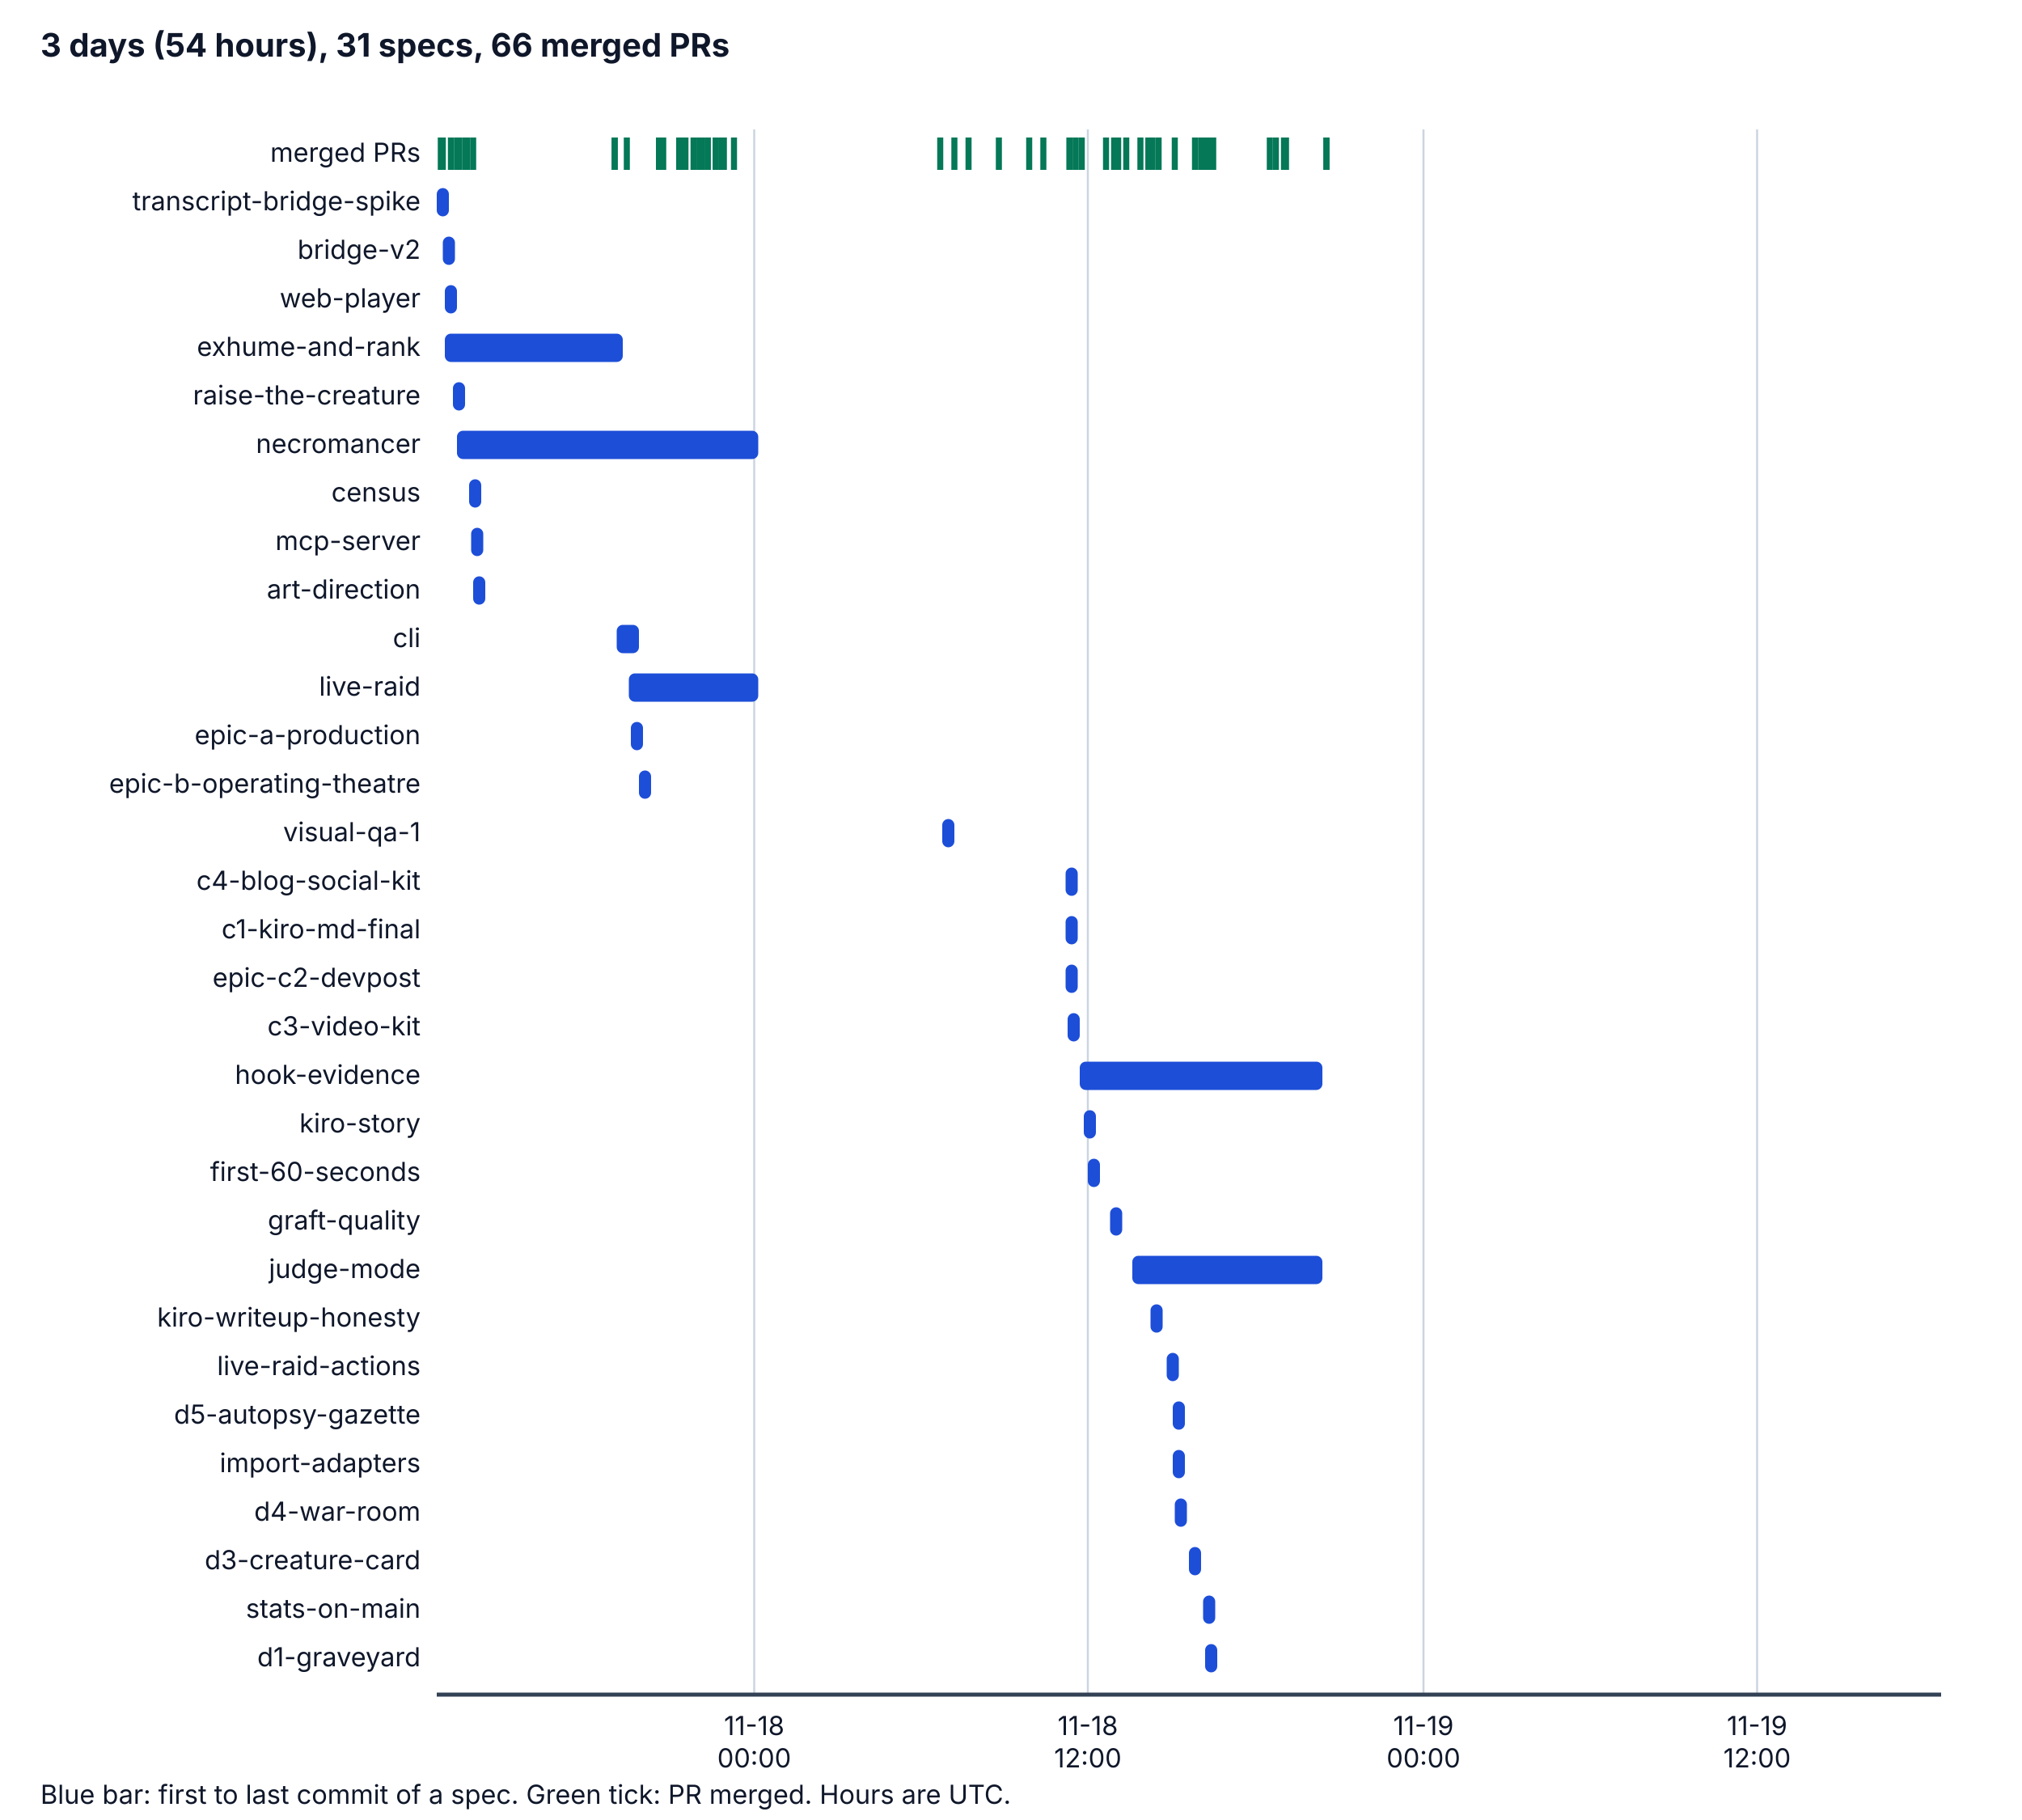
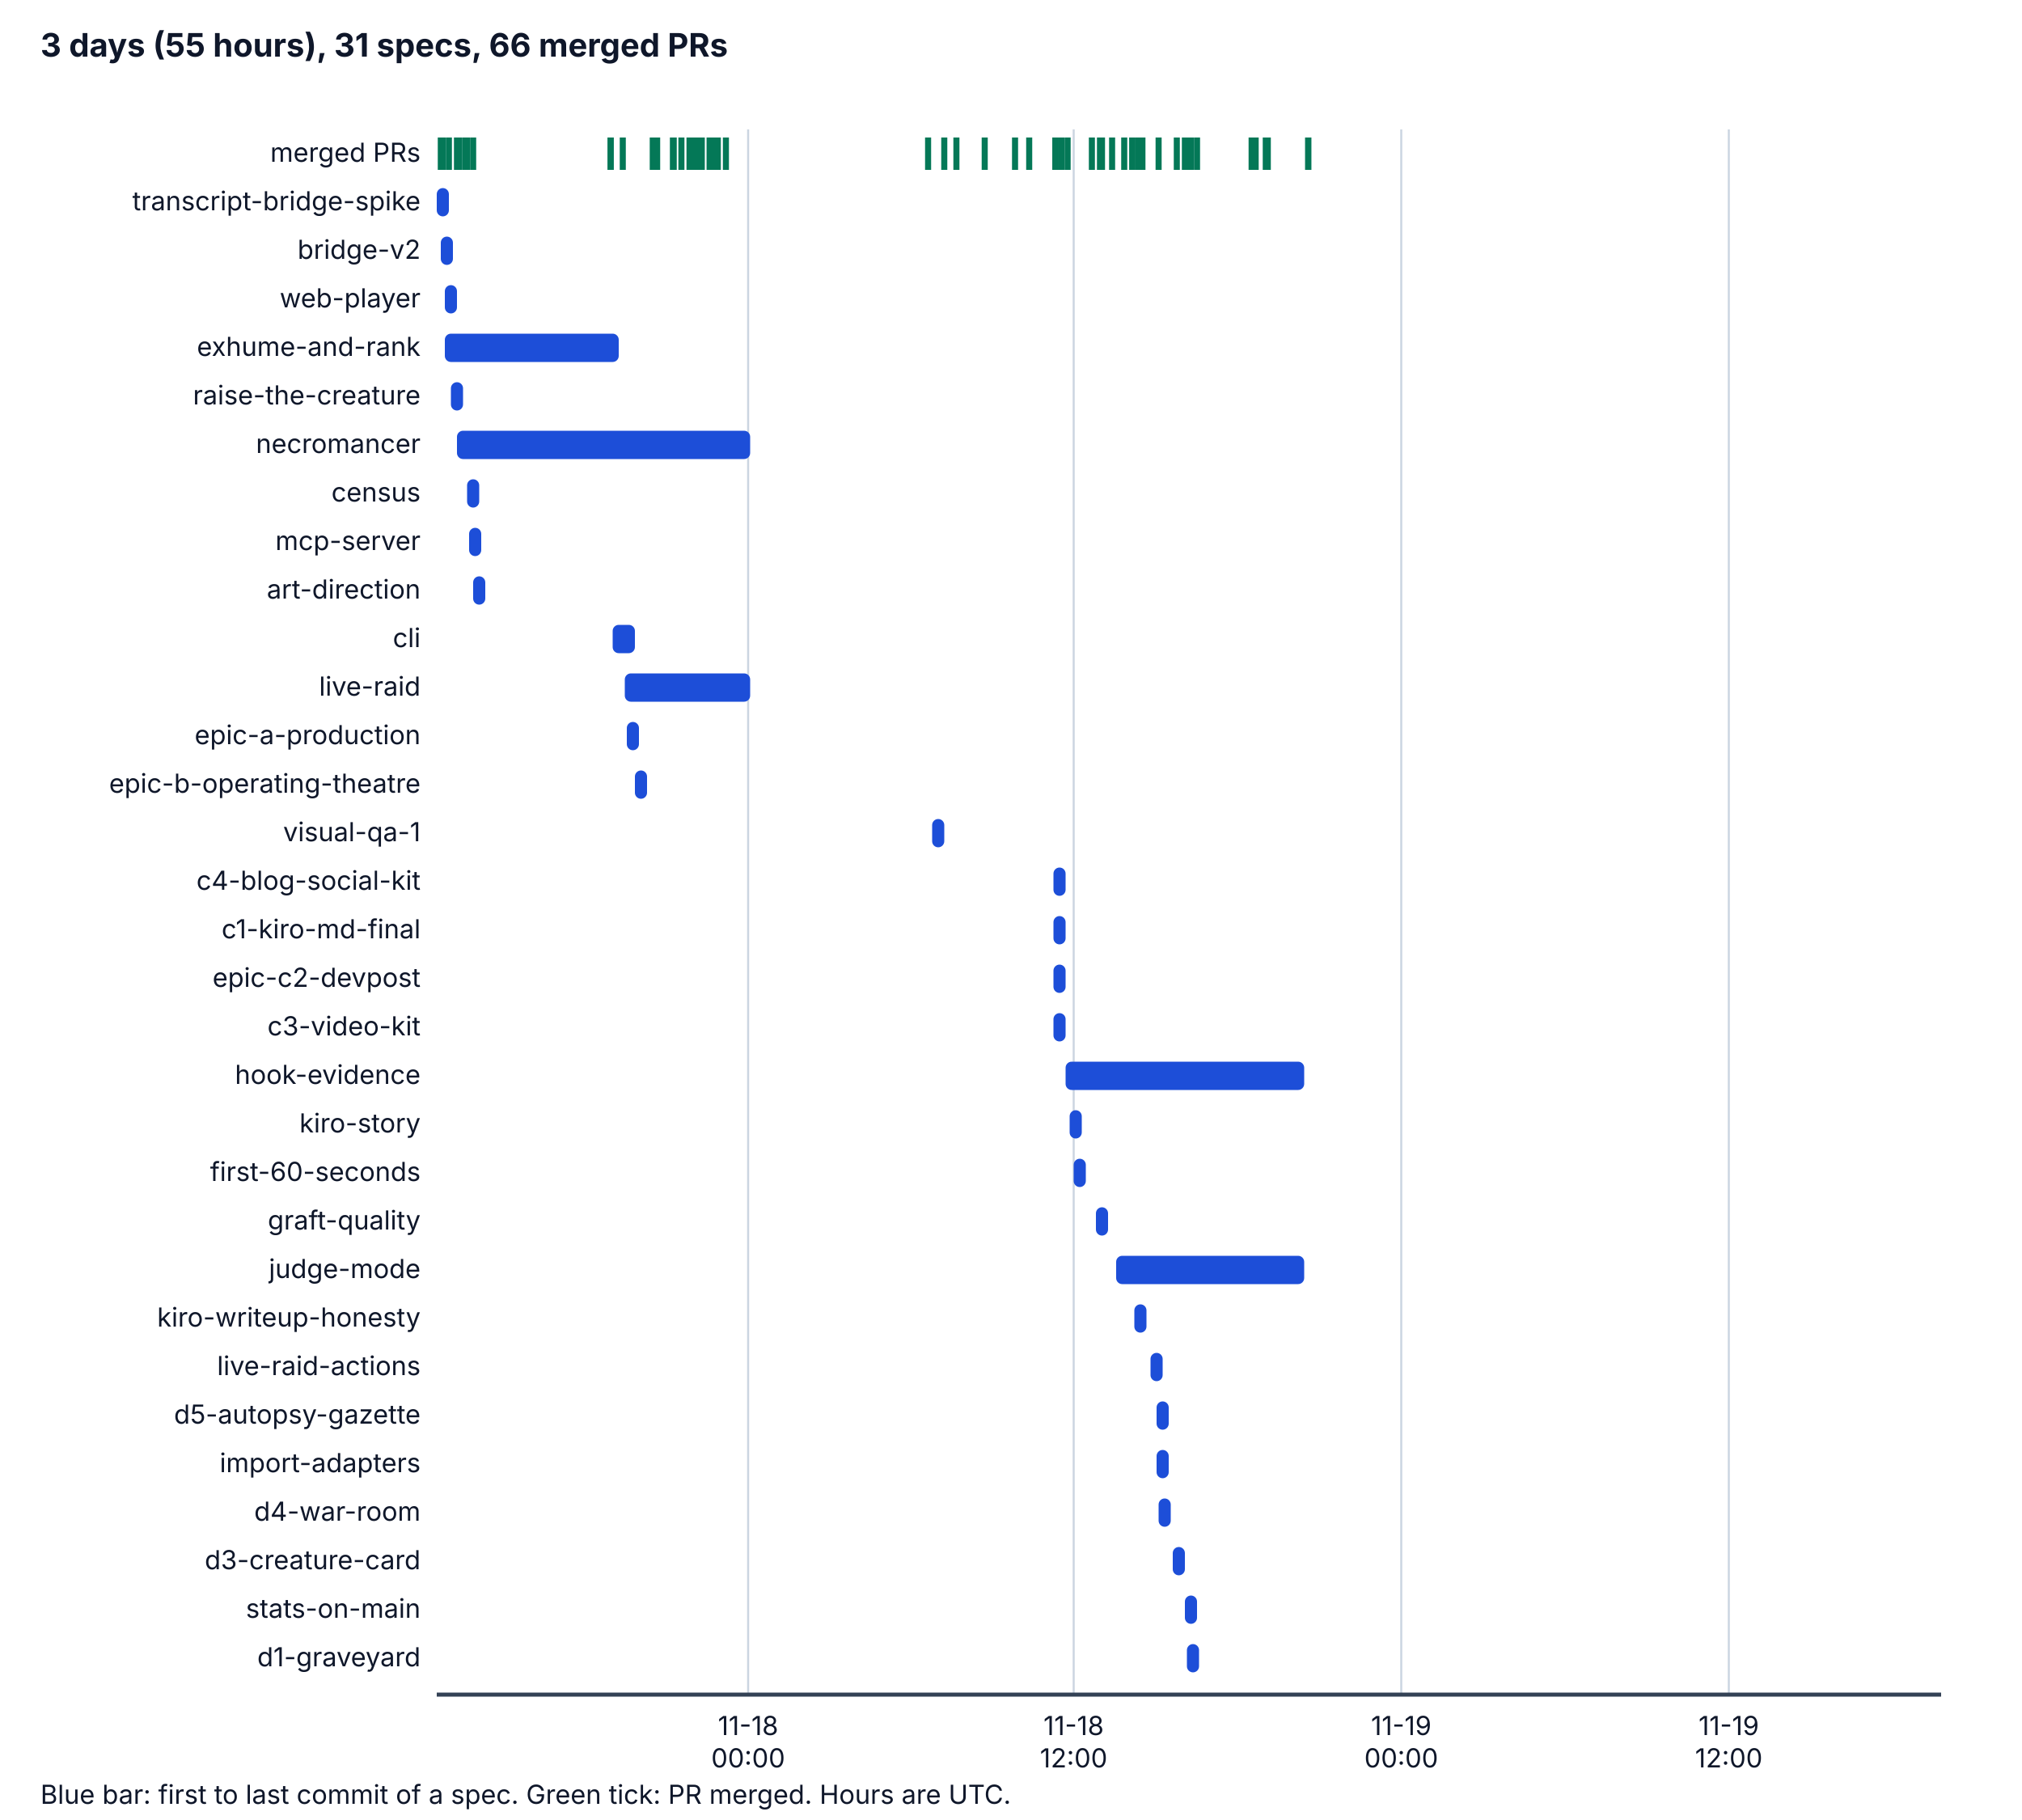
<svg xmlns="http://www.w3.org/2000/svg" viewBox="0 0 1000 900" width="1000" height="900" role="img" aria-labelledby="t d">
  <style>
    .bg { fill: #ffffff; } .ax { stroke: #334155; stroke-width: 2; } .grid { stroke: #cbd5e1; stroke-width: 1; }
    .tx { fill: #0f172a; font-family: system-ui, -apple-system, "Segoe UI", sans-serif; font-size: 14px; }
    .h { font-weight: bold; font-size: 16px; } .sm { font-size: 13px; } .bar { fill: #1d4ed8; } .pr { stroke: #047857; stroke-width: 3; }
    @media (prefers-color-scheme: dark) {
      .bg { fill: #0b1220; } .ax { stroke: #cbd5e1; } .grid { stroke: #334155; } .tx { fill: #f1f5f9; } .bar { fill: #60a5fa; } .pr { stroke: #34d399; }
    }
  </style>
  <rect class="bg" x="0" y="0" width="1000" height="900" />
-   <text class="tx h" x="20" y="28">3 days (54 hours), 31 specs, 66 merged PRs</text>
-   <line class="grid" x1="373" y1="64" x2="373" y2="838" />
-   <text class="tx sm" x="373" y="858" text-anchor="middle">11-18</text>
-   <text class="tx sm" x="373" y="874" text-anchor="middle">00:00</text>
-   <line class="grid" x1="538" y1="64" x2="538" y2="838" />
-   <text class="tx sm" x="538" y="858" text-anchor="middle">11-18</text>
-   <text class="tx sm" x="538" y="874" text-anchor="middle">12:00</text>
-   <line class="grid" x1="704" y1="64" x2="704" y2="838" />
-   <text class="tx sm" x="704" y="858" text-anchor="middle">11-19</text>
-   <text class="tx sm" x="704" y="874" text-anchor="middle">00:00</text>
-   <line class="grid" x1="869" y1="64" x2="869" y2="838" />
-   <text class="tx sm" x="869" y="858" text-anchor="middle">11-19</text>
-   <text class="tx sm" x="869" y="874" text-anchor="middle">12:00</text>
+   <text class="tx h" x="20" y="28">3 days (55 hours), 31 specs, 66 merged PRs</text>
+   <line class="grid" x1="370" y1="64" x2="370" y2="838" />
+   <text class="tx sm" x="370" y="858" text-anchor="middle">11-18</text>
+   <text class="tx sm" x="370" y="874" text-anchor="middle">00:00</text>
+   <line class="grid" x1="531" y1="64" x2="531" y2="838" />
+   <text class="tx sm" x="531" y="858" text-anchor="middle">11-18</text>
+   <text class="tx sm" x="531" y="874" text-anchor="middle">12:00</text>
+   <line class="grid" x1="693" y1="64" x2="693" y2="838" />
+   <text class="tx sm" x="693" y="858" text-anchor="middle">11-19</text>
+   <text class="tx sm" x="693" y="874" text-anchor="middle">00:00</text>
+   <line class="grid" x1="855" y1="64" x2="855" y2="838" />
+   <text class="tx sm" x="855" y="858" text-anchor="middle">11-19</text>
+   <text class="tx sm" x="855" y="874" text-anchor="middle">12:00</text>
  <line class="ax" x1="216" y1="838" x2="960" y2="838" />
  <text class="tx sm" x="208" y="80" text-anchor="end">merged PRs</text>
  <line class="pr" x1="218" y1="68" x2="218" y2="84" />
  <line class="pr" x1="219" y1="68" x2="219" y2="84" />
-   <line class="pr" x1="223" y1="68" x2="223" y2="84" />
+   <line class="pr" x1="222" y1="68" x2="222" y2="84" />
  <line class="pr" x1="226" y1="68" x2="226" y2="84" />
  <line class="pr" x1="227" y1="68" x2="227" y2="84" />
  <line class="pr" x1="230" y1="68" x2="230" y2="84" />
  <line class="pr" x1="231" y1="68" x2="231" y2="84" />
-   <line class="pr" x1="304" y1="68" x2="304" y2="84" />
+   <line class="pr" x1="302" y1="68" x2="302" y2="84" />
  <line class="pr" x1="234" y1="68" x2="234" y2="84" />
-   <line class="pr" x1="304" y1="68" x2="304" y2="84" />
-   <line class="pr" x1="310" y1="68" x2="310" y2="84" />
-   <line class="pr" x1="326" y1="68" x2="326" y2="84" />
-   <line class="pr" x1="328" y1="68" x2="328" y2="84" />
-   <line class="pr" x1="326" y1="68" x2="326" y2="84" />
-   <line class="pr" x1="326" y1="68" x2="326" y2="84" />
-   <line class="pr" x1="326" y1="68" x2="326" y2="84" />
-   <line class="pr" x1="336" y1="68" x2="336" y2="84" />
-   <line class="pr" x1="336" y1="68" x2="336" y2="84" />
-   <line class="pr" x1="336" y1="68" x2="336" y2="84" />
-   <line class="pr" x1="336" y1="68" x2="336" y2="84" />
-   <line class="pr" x1="336" y1="68" x2="336" y2="84" />
-   <line class="pr" x1="339" y1="68" x2="339" y2="84" />
+   <line class="pr" x1="302" y1="68" x2="302" y2="84" />
+   <line class="pr" x1="308" y1="68" x2="308" y2="84" />
+   <line class="pr" x1="323" y1="68" x2="323" y2="84" />
+   <line class="pr" x1="325" y1="68" x2="325" y2="84" />
+   <line class="pr" x1="323" y1="68" x2="323" y2="84" />
+   <line class="pr" x1="323" y1="68" x2="323" y2="84" />
+   <line class="pr" x1="323" y1="68" x2="323" y2="84" />
+   <line class="pr" x1="333" y1="68" x2="333" y2="84" />
+   <line class="pr" x1="333" y1="68" x2="333" y2="84" />
+   <line class="pr" x1="333" y1="68" x2="333" y2="84" />
+   <line class="pr" x1="333" y1="68" x2="333" y2="84" />
+   <line class="pr" x1="333" y1="68" x2="333" y2="84" />
+   <line class="pr" x1="337" y1="68" x2="337" y2="84" />
+   <line class="pr" x1="341" y1="68" x2="341" y2="84" />
  <line class="pr" x1="343" y1="68" x2="343" y2="84" />
-   <line class="pr" x1="346" y1="68" x2="346" y2="84" />
-   <line class="pr" x1="346" y1="68" x2="346" y2="84" />
+   <line class="pr" x1="343" y1="68" x2="343" y2="84" />
+   <line class="pr" x1="345" y1="68" x2="345" y2="84" />
  <line class="pr" x1="347" y1="68" x2="347" y2="84" />
-   <line class="pr" x1="350" y1="68" x2="350" y2="84" />
-   <line class="pr" x1="350" y1="68" x2="350" y2="84" />
-   <line class="pr" x1="354" y1="68" x2="354" y2="84" />
-   <line class="pr" x1="354" y1="68" x2="354" y2="84" />
-   <line class="pr" x1="357" y1="68" x2="357" y2="84" />
-   <line class="pr" x1="358" y1="68" x2="358" y2="84" />
-   <line class="pr" x1="363" y1="68" x2="363" y2="84" />
-   <line class="pr" x1="465" y1="68" x2="465" y2="84" />
-   <line class="pr" x1="472" y1="68" x2="472" y2="84" />
-   <line class="pr" x1="479" y1="68" x2="479" y2="84" />
-   <line class="pr" x1="494" y1="68" x2="494" y2="84" />
+   <line class="pr" x1="347" y1="68" x2="347" y2="84" />
+   <line class="pr" x1="351" y1="68" x2="351" y2="84" />
+   <line class="pr" x1="351" y1="68" x2="351" y2="84" />
+   <line class="pr" x1="353" y1="68" x2="353" y2="84" />
+   <line class="pr" x1="355" y1="68" x2="355" y2="84" />
+   <line class="pr" x1="359" y1="68" x2="359" y2="84" />
+   <line class="pr" x1="459" y1="68" x2="459" y2="84" />
+   <line class="pr" x1="467" y1="68" x2="467" y2="84" />
+   <line class="pr" x1="473" y1="68" x2="473" y2="84" />
+   <line class="pr" x1="487" y1="68" x2="487" y2="84" />
+   <line class="pr" x1="502" y1="68" x2="502" y2="84" />
  <line class="pr" x1="509" y1="68" x2="509" y2="84" />
-   <line class="pr" x1="516" y1="68" x2="516" y2="84" />
-   <line class="pr" x1="529" y1="68" x2="529" y2="84" />
-   <line class="pr" x1="529" y1="68" x2="529" y2="84" />
-   <line class="pr" x1="529" y1="68" x2="529" y2="84" />
-   <line class="pr" x1="532" y1="68" x2="532" y2="84" />
-   <line class="pr" x1="535" y1="68" x2="535" y2="84" />
-   <line class="pr" x1="547" y1="68" x2="547" y2="84" />
-   <line class="pr" x1="553" y1="68" x2="553" y2="84" />
-   <line class="pr" x1="551" y1="68" x2="551" y2="84" />
-   <line class="pr" x1="557" y1="68" x2="557" y2="84" />
-   <line class="pr" x1="564" y1="68" x2="564" y2="84" />
+   <line class="pr" x1="522" y1="68" x2="522" y2="84" />
+   <line class="pr" x1="522" y1="68" x2="522" y2="84" />
+   <line class="pr" x1="522" y1="68" x2="522" y2="84" />
+   <line class="pr" x1="525" y1="68" x2="525" y2="84" />
+   <line class="pr" x1="528" y1="68" x2="528" y2="84" />
+   <line class="pr" x1="540" y1="68" x2="540" y2="84" />
+   <line class="pr" x1="545" y1="68" x2="545" y2="84" />
+   <line class="pr" x1="544" y1="68" x2="544" y2="84" />
+   <line class="pr" x1="550" y1="68" x2="550" y2="84" />
+   <line class="pr" x1="556" y1="68" x2="556" y2="84" />
+   <line class="pr" x1="565" y1="68" x2="565" y2="84" />
+   <line class="pr" x1="560" y1="68" x2="560" y2="84" />
+   <line class="pr" x1="560" y1="68" x2="560" y2="84" />
+   <line class="pr" x1="563" y1="68" x2="563" y2="84" />
  <line class="pr" x1="573" y1="68" x2="573" y2="84" />
-   <line class="pr" x1="568" y1="68" x2="568" y2="84" />
-   <line class="pr" x1="568" y1="68" x2="568" y2="84" />
-   <line class="pr" x1="570" y1="68" x2="570" y2="84" />
-   <line class="pr" x1="581" y1="68" x2="581" y2="84" />
-   <line class="pr" x1="594" y1="68" x2="594" y2="84" />
-   <line class="pr" x1="591" y1="68" x2="591" y2="84" />
-   <line class="pr" x1="598" y1="68" x2="598" y2="84" />
-   <line class="pr" x1="600" y1="68" x2="600" y2="84" />
-   <line class="pr" x1="595" y1="68" x2="595" y2="84" />
-   <line class="pr" x1="596" y1="68" x2="596" y2="84" />
-   <line class="pr" x1="631" y1="68" x2="631" y2="84" />
-   <line class="pr" x1="628" y1="68" x2="628" y2="84" />
-   <line class="pr" x1="635" y1="68" x2="635" y2="84" />
-   <line class="pr" x1="636" y1="68" x2="636" y2="84" />
-   <line class="pr" x1="656" y1="68" x2="656" y2="84" />
-   <line class="pr" x1="656" y1="68" x2="656" y2="84" />
+   <line class="pr" x1="586" y1="68" x2="586" y2="84" />
+   <line class="pr" x1="582" y1="68" x2="582" y2="84" />
+   <line class="pr" x1="589" y1="68" x2="589" y2="84" />
+   <line class="pr" x1="592" y1="68" x2="592" y2="84" />
+   <line class="pr" x1="587" y1="68" x2="587" y2="84" />
+   <line class="pr" x1="588" y1="68" x2="588" y2="84" />
+   <line class="pr" x1="621" y1="68" x2="621" y2="84" />
+   <line class="pr" x1="619" y1="68" x2="619" y2="84" />
+   <line class="pr" x1="626" y1="68" x2="626" y2="84" />
+   <line class="pr" x1="627" y1="68" x2="627" y2="84" />
+   <line class="pr" x1="647" y1="68" x2="647" y2="84" />
+   <line class="pr" x1="647" y1="68" x2="647" y2="84" />
  <text class="tx sm" x="208" y="104" text-anchor="end">transcript-bridge-spike</text>
  <rect class="bar" x="216" y="93" width="6" height="14" rx="3" />
  <text class="tx sm" x="208" y="128" text-anchor="end">bridge-v2</text>
-   <rect class="bar" x="219" y="117" width="6" height="14" rx="3" />
+   <rect class="bar" x="218" y="117" width="6" height="14" rx="3" />
  <text class="tx sm" x="208" y="152" text-anchor="end">web-player</text>
  <rect class="bar" x="220" y="141" width="6" height="14" rx="3" />
  <text class="tx sm" x="208" y="176" text-anchor="end">exhume-and-rank</text>
-   <rect class="bar" x="220" y="165" width="88" height="14" rx="3" />
+   <rect class="bar" x="220" y="165" width="86" height="14" rx="3" />
  <text class="tx sm" x="208" y="200" text-anchor="end">raise-the-creature</text>
-   <rect class="bar" x="224" y="189" width="6" height="14" rx="3" />
+   <rect class="bar" x="223" y="189" width="6" height="14" rx="3" />
  <text class="tx sm" x="208" y="224" text-anchor="end">necromancer</text>
-   <rect class="bar" x="226" y="213" width="149" height="14" rx="3" />
+   <rect class="bar" x="226" y="213" width="145" height="14" rx="3" />
  <text class="tx sm" x="208" y="248" text-anchor="end">census</text>
-   <rect class="bar" x="232" y="237" width="6" height="14" rx="3" />
+   <rect class="bar" x="231" y="237" width="6" height="14" rx="3" />
  <text class="tx sm" x="208" y="272" text-anchor="end">mcp-server</text>
-   <rect class="bar" x="233" y="261" width="6" height="14" rx="3" />
+   <rect class="bar" x="232" y="261" width="6" height="14" rx="3" />
  <text class="tx sm" x="208" y="296" text-anchor="end">art-direction</text>
  <rect class="bar" x="234" y="285" width="6" height="14" rx="3" />
  <text class="tx sm" x="208" y="320" text-anchor="end">cli</text>
-   <rect class="bar" x="305" y="309" width="11" height="14" rx="3" />
+   <rect class="bar" x="303" y="309" width="11" height="14" rx="3" />
  <text class="tx sm" x="208" y="344" text-anchor="end">live-raid</text>
-   <rect class="bar" x="311" y="333" width="64" height="14" rx="3" />
+   <rect class="bar" x="309" y="333" width="62" height="14" rx="3" />
  <text class="tx sm" x="208" y="368" text-anchor="end">epic-a-production</text>
-   <rect class="bar" x="312" y="357" width="6" height="14" rx="3" />
+   <rect class="bar" x="310" y="357" width="6" height="14" rx="3" />
  <text class="tx sm" x="208" y="392" text-anchor="end">epic-b-operating-theatre</text>
-   <rect class="bar" x="316" y="381" width="6" height="14" rx="3" />
+   <rect class="bar" x="314" y="381" width="6" height="14" rx="3" />
  <text class="tx sm" x="208" y="416" text-anchor="end">visual-qa-1</text>
-   <rect class="bar" x="466" y="405" width="6" height="14" rx="3" />
+   <rect class="bar" x="461" y="405" width="6" height="14" rx="3" />
  <text class="tx sm" x="208" y="440" text-anchor="end">c4-blog-social-kit</text>
-   <rect class="bar" x="527" y="429" width="6" height="14" rx="3" />
+   <rect class="bar" x="521" y="429" width="6" height="14" rx="3" />
  <text class="tx sm" x="208" y="464" text-anchor="end">c1-kiro-md-final</text>
-   <rect class="bar" x="527" y="453" width="6" height="14" rx="3" />
+   <rect class="bar" x="521" y="453" width="6" height="14" rx="3" />
  <text class="tx sm" x="208" y="488" text-anchor="end">epic-c2-devpost</text>
-   <rect class="bar" x="527" y="477" width="6" height="14" rx="3" />
+   <rect class="bar" x="521" y="477" width="6" height="14" rx="3" />
  <text class="tx sm" x="208" y="512" text-anchor="end">c3-video-kit</text>
-   <rect class="bar" x="528" y="501" width="6" height="14" rx="3" />
+   <rect class="bar" x="521" y="501" width="6" height="14" rx="3" />
  <text class="tx sm" x="208" y="536" text-anchor="end">hook-evidence</text>
-   <rect class="bar" x="534" y="525" width="120" height="14" rx="3" />
+   <rect class="bar" x="527" y="525" width="118" height="14" rx="3" />
  <text class="tx sm" x="208" y="560" text-anchor="end">kiro-story</text>
-   <rect class="bar" x="536" y="549" width="6" height="14" rx="3" />
+   <rect class="bar" x="529" y="549" width="6" height="14" rx="3" />
  <text class="tx sm" x="208" y="584" text-anchor="end">first-60-seconds</text>
-   <rect class="bar" x="538" y="573" width="6" height="14" rx="3" />
+   <rect class="bar" x="531" y="573" width="6" height="14" rx="3" />
  <text class="tx sm" x="208" y="608" text-anchor="end">graft-quality</text>
-   <rect class="bar" x="549" y="597" width="6" height="14" rx="3" />
+   <rect class="bar" x="542" y="597" width="6" height="14" rx="3" />
  <text class="tx sm" x="208" y="632" text-anchor="end">judge-mode</text>
-   <rect class="bar" x="560" y="621" width="94" height="14" rx="3" />
+   <rect class="bar" x="552" y="621" width="93" height="14" rx="3" />
  <text class="tx sm" x="208" y="656" text-anchor="end">kiro-writeup-honesty</text>
-   <rect class="bar" x="569" y="645" width="6" height="14" rx="3" />
+   <rect class="bar" x="561" y="645" width="6" height="14" rx="3" />
  <text class="tx sm" x="208" y="680" text-anchor="end">live-raid-actions</text>
-   <rect class="bar" x="577" y="669" width="6" height="14" rx="3" />
+   <rect class="bar" x="569" y="669" width="6" height="14" rx="3" />
  <text class="tx sm" x="208" y="704" text-anchor="end">d5-autopsy-gazette</text>
-   <rect class="bar" x="580" y="693" width="6" height="14" rx="3" />
+   <rect class="bar" x="572" y="693" width="6" height="14" rx="3" />
  <text class="tx sm" x="208" y="728" text-anchor="end">import-adapters</text>
-   <rect class="bar" x="580" y="717" width="6" height="14" rx="3" />
+   <rect class="bar" x="572" y="717" width="6" height="14" rx="3" />
  <text class="tx sm" x="208" y="752" text-anchor="end">d4-war-room</text>
-   <rect class="bar" x="581" y="741" width="6" height="14" rx="3" />
+   <rect class="bar" x="573" y="741" width="6" height="14" rx="3" />
  <text class="tx sm" x="208" y="776" text-anchor="end">d3-creature-card</text>
-   <rect class="bar" x="588" y="765" width="6" height="14" rx="3" />
+   <rect class="bar" x="580" y="765" width="6" height="14" rx="3" />
  <text class="tx sm" x="208" y="800" text-anchor="end">stats-on-main</text>
-   <rect class="bar" x="595" y="789" width="6" height="14" rx="3" />
+   <rect class="bar" x="586" y="789" width="6" height="14" rx="3" />
  <text class="tx sm" x="208" y="824" text-anchor="end">d1-graveyard</text>
-   <rect class="bar" x="596" y="813" width="6" height="14" rx="3" />
+   <rect class="bar" x="587" y="813" width="6" height="14" rx="3" />
  <text class="tx sm" x="20" y="892">Blue bar: first to last commit of a spec. Green tick: PR merged. Hours are UTC.</text>
</svg>
